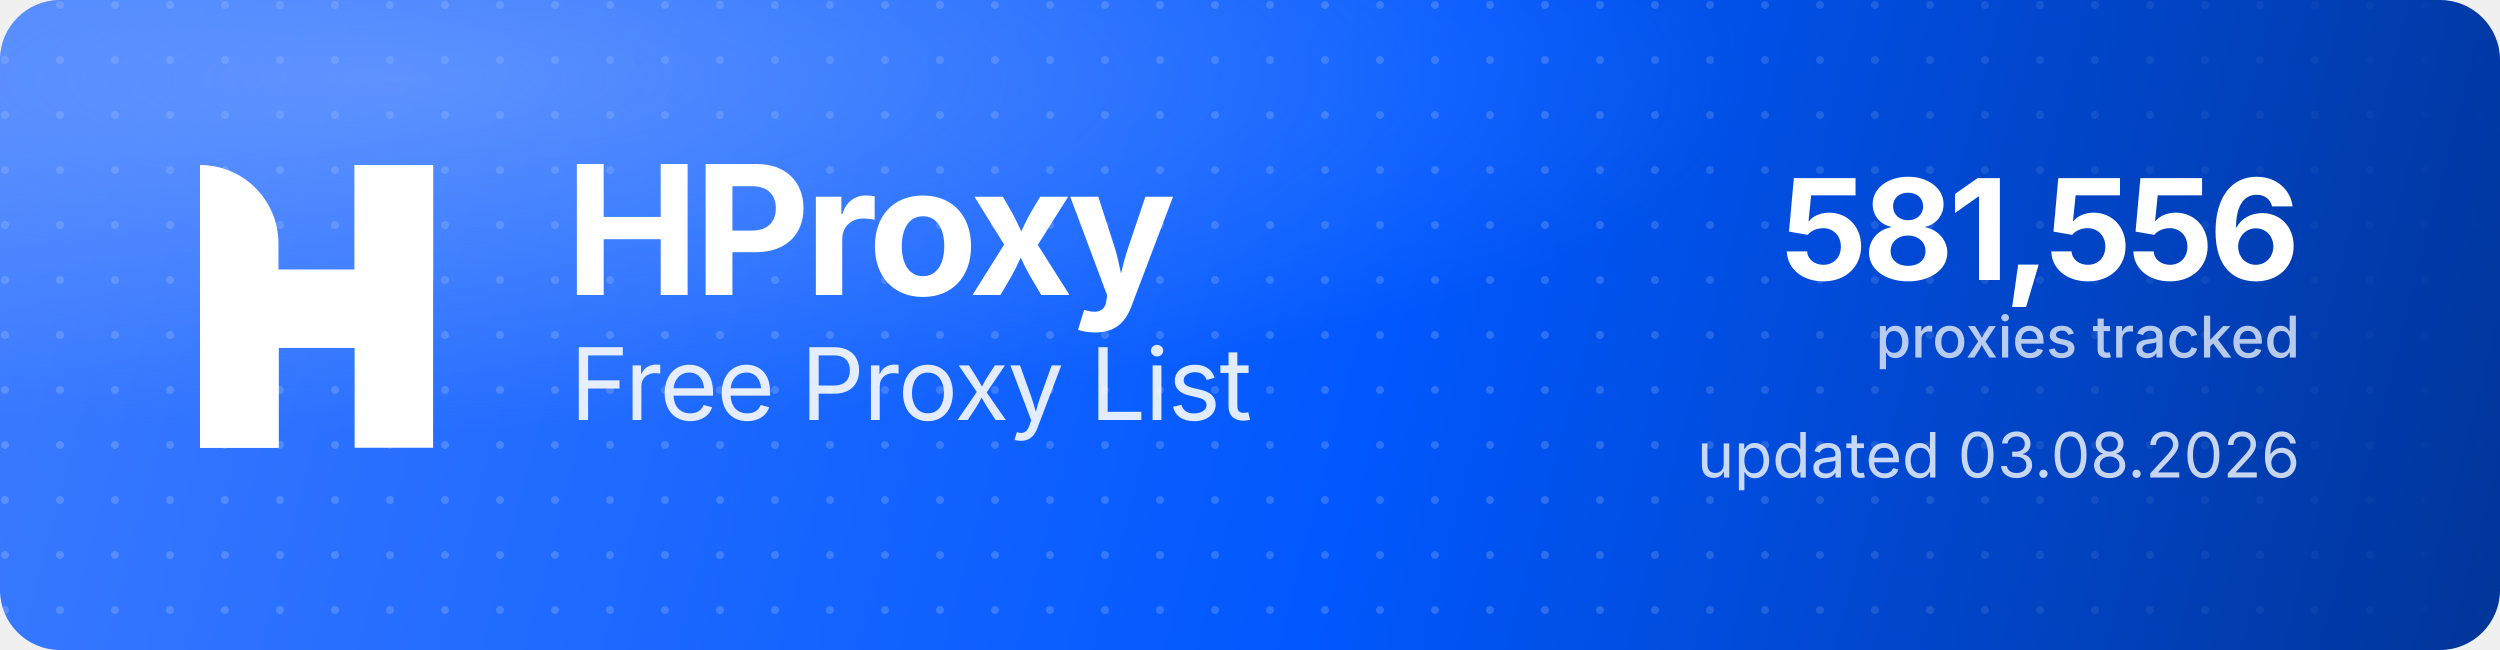
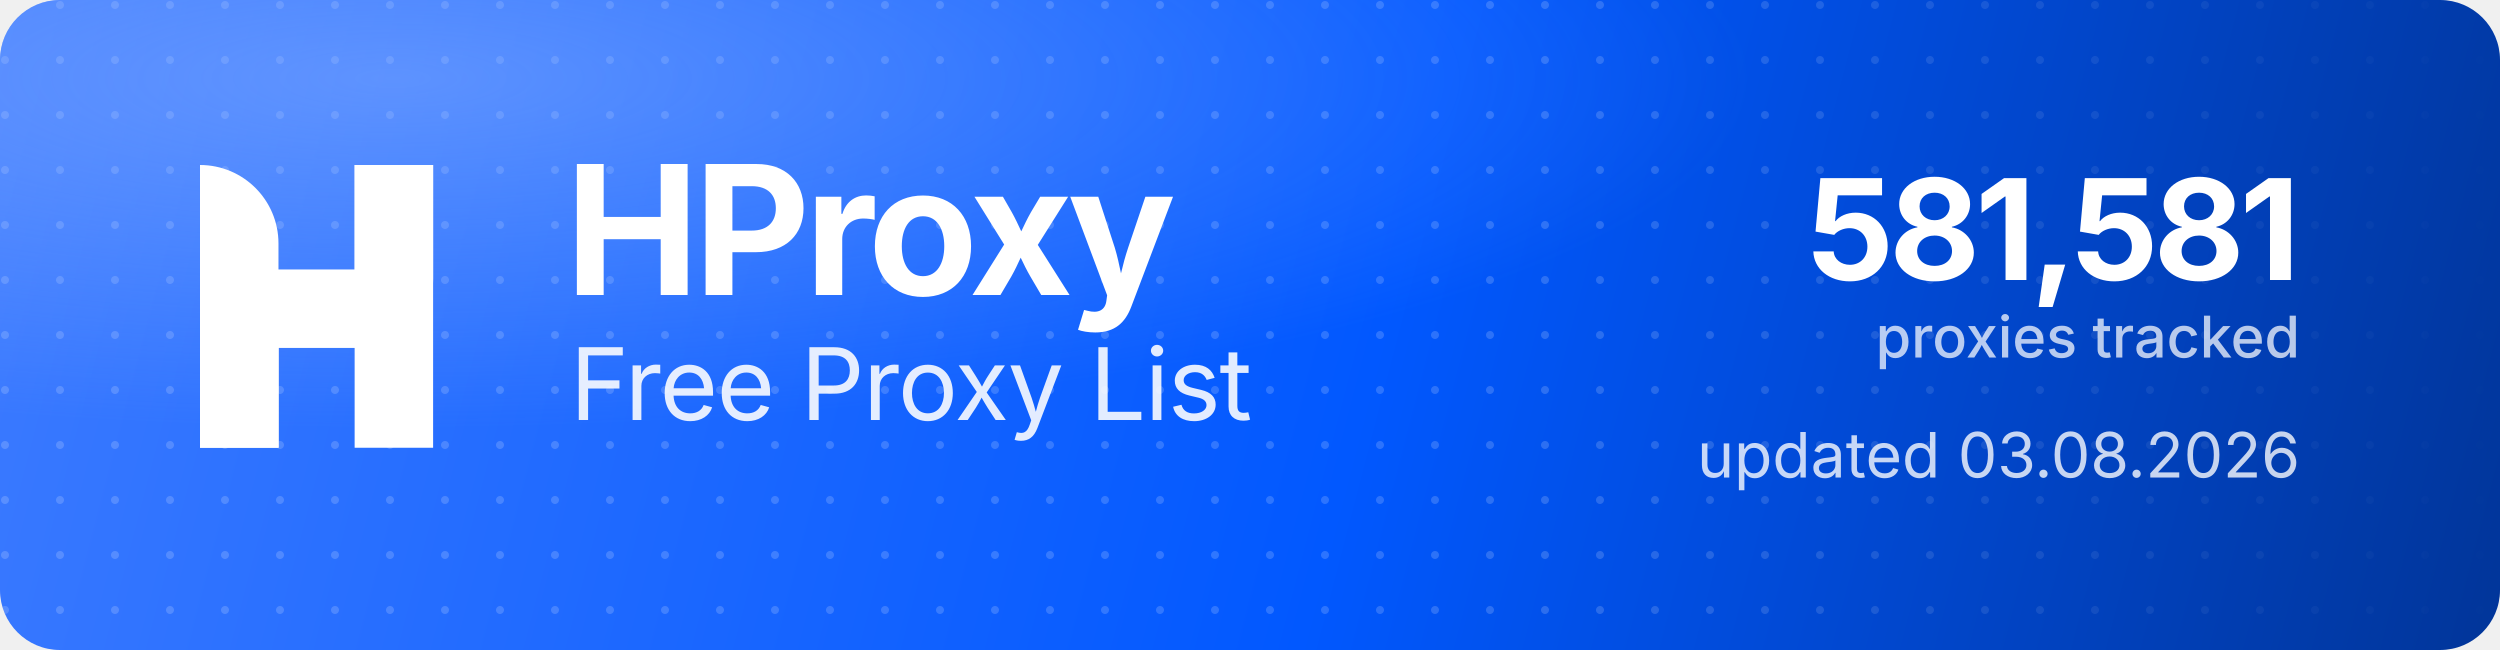
<svg xmlns="http://www.w3.org/2000/svg" width="1000" height="260" viewBox="0 0 1000 260" role="img" aria-label="HProxy Free Proxy List">
  <defs>
    <linearGradient id="hp-bg" x1="0" y1="0" x2="1000" y2="260" gradientUnits="userSpaceOnUse">
      <stop offset="0" stop-color="#3D7BFF" />
      <stop offset="0.55" stop-color="#0158FF" />
      <stop offset="1" stop-color="#013599" />
    </linearGradient>
    <radialGradient id="hp-glow" cx="0.16" cy="0.12" r="0.9">
      <stop offset="0" stop-color="#8FB4FF" stop-opacity="0.5" />
      <stop offset="0.6" stop-color="#8FB4FF" stop-opacity="0" />
    </radialGradient>
    <pattern id="hp-dots" width="22" height="22" patternUnits="userSpaceOnUse">
      <circle cx="2" cy="2" r="1.6" fill="#FFFFFF" fill-opacity="0.17" />
    </pattern>
    <linearGradient id="hp-dot-fade" x1="0" y1="0" x2="1000" y2="0" gradientUnits="userSpaceOnUse">
      <stop offset="0" stop-color="#FFFFFF" stop-opacity="1" />
      <stop offset="0.62" stop-color="#FFFFFF" stop-opacity="1" />
      <stop offset="1" stop-color="#FFFFFF" stop-opacity="0" />
    </linearGradient>
    <mask id="hp-dot-mask">
      <rect width="1000" height="260" fill="url(#hp-dot-fade)" />
    </mask>
  </defs>
  <rect width="1000" height="260" rx="24" fill="url(#hp-bg)" />
  <rect width="1000" height="260" rx="24" fill="url(#hp-dots)" mask="url(#hp-dot-mask)" />
  <rect width="1000" height="260" rx="24" fill="url(#hp-glow)" />
  <g transform="translate(80,66) scale(4.35)" fill="#FFFFFF">
    <path d="M0 0V0C3.985 0 7.216 3.231 7.216 7.216V26H0V0Z" />
    <rect x="14.219" width="7.216" height="26" />
    <path d="M7.235 26H0V15.971C0 12.455 2.851 9.604 6.367 9.604H14.22V0H21.437V10.453C21.437 13.97 18.586 16.82 15.069 16.82H7.235V26Z" />
  </g>
  <text x="226" y="118" font-family="'Geist','Inter','Segoe UI',system-ui,-apple-system,Helvetica,Arial,sans-serif" font-size="72" font-weight="700" letter-spacing="-2.3" fill="#FFFFFF">HProxy</text>
  <text x="228" y="168" font-family="'Geist','Inter','Segoe UI',system-ui,-apple-system,Helvetica,Arial,sans-serif" font-size="40" font-weight="400" letter-spacing="-0.5" fill="#FFFFFF" fill-opacity="0.88">Free Proxy List</text>
-   <text x="920" y="112" text-anchor="end" font-family="'Geist','Inter','Segoe UI',system-ui,-apple-system,Helvetica,Arial,sans-serif" font-size="56" font-weight="700" letter-spacing="-2" fill="#FFFFFF">581,556</text>
+   <text x="920" y="112" text-anchor="end" font-family="'Geist','Inter','Segoe UI',system-ui,-apple-system,Helvetica,Arial,sans-serif" font-size="56" font-weight="700" letter-spacing="-2" fill="#FFFFFF">581,581</text>
  <text x="920" y="143" text-anchor="end" font-family="'Geist','Inter','Segoe UI',system-ui,-apple-system,Helvetica,Arial,sans-serif" font-size="23" font-weight="500" fill="#FFFFFF" fill-opacity="0.72">proxies tracked</text>
  <text x="920" y="191" text-anchor="end" font-family="'Geist','Inter','Segoe UI',system-ui,-apple-system,Helvetica,Arial,sans-serif" font-size="25" font-weight="400" fill="#FFFFFF" fill-opacity="0.78">updated 03.08.2026</text>
</svg>
